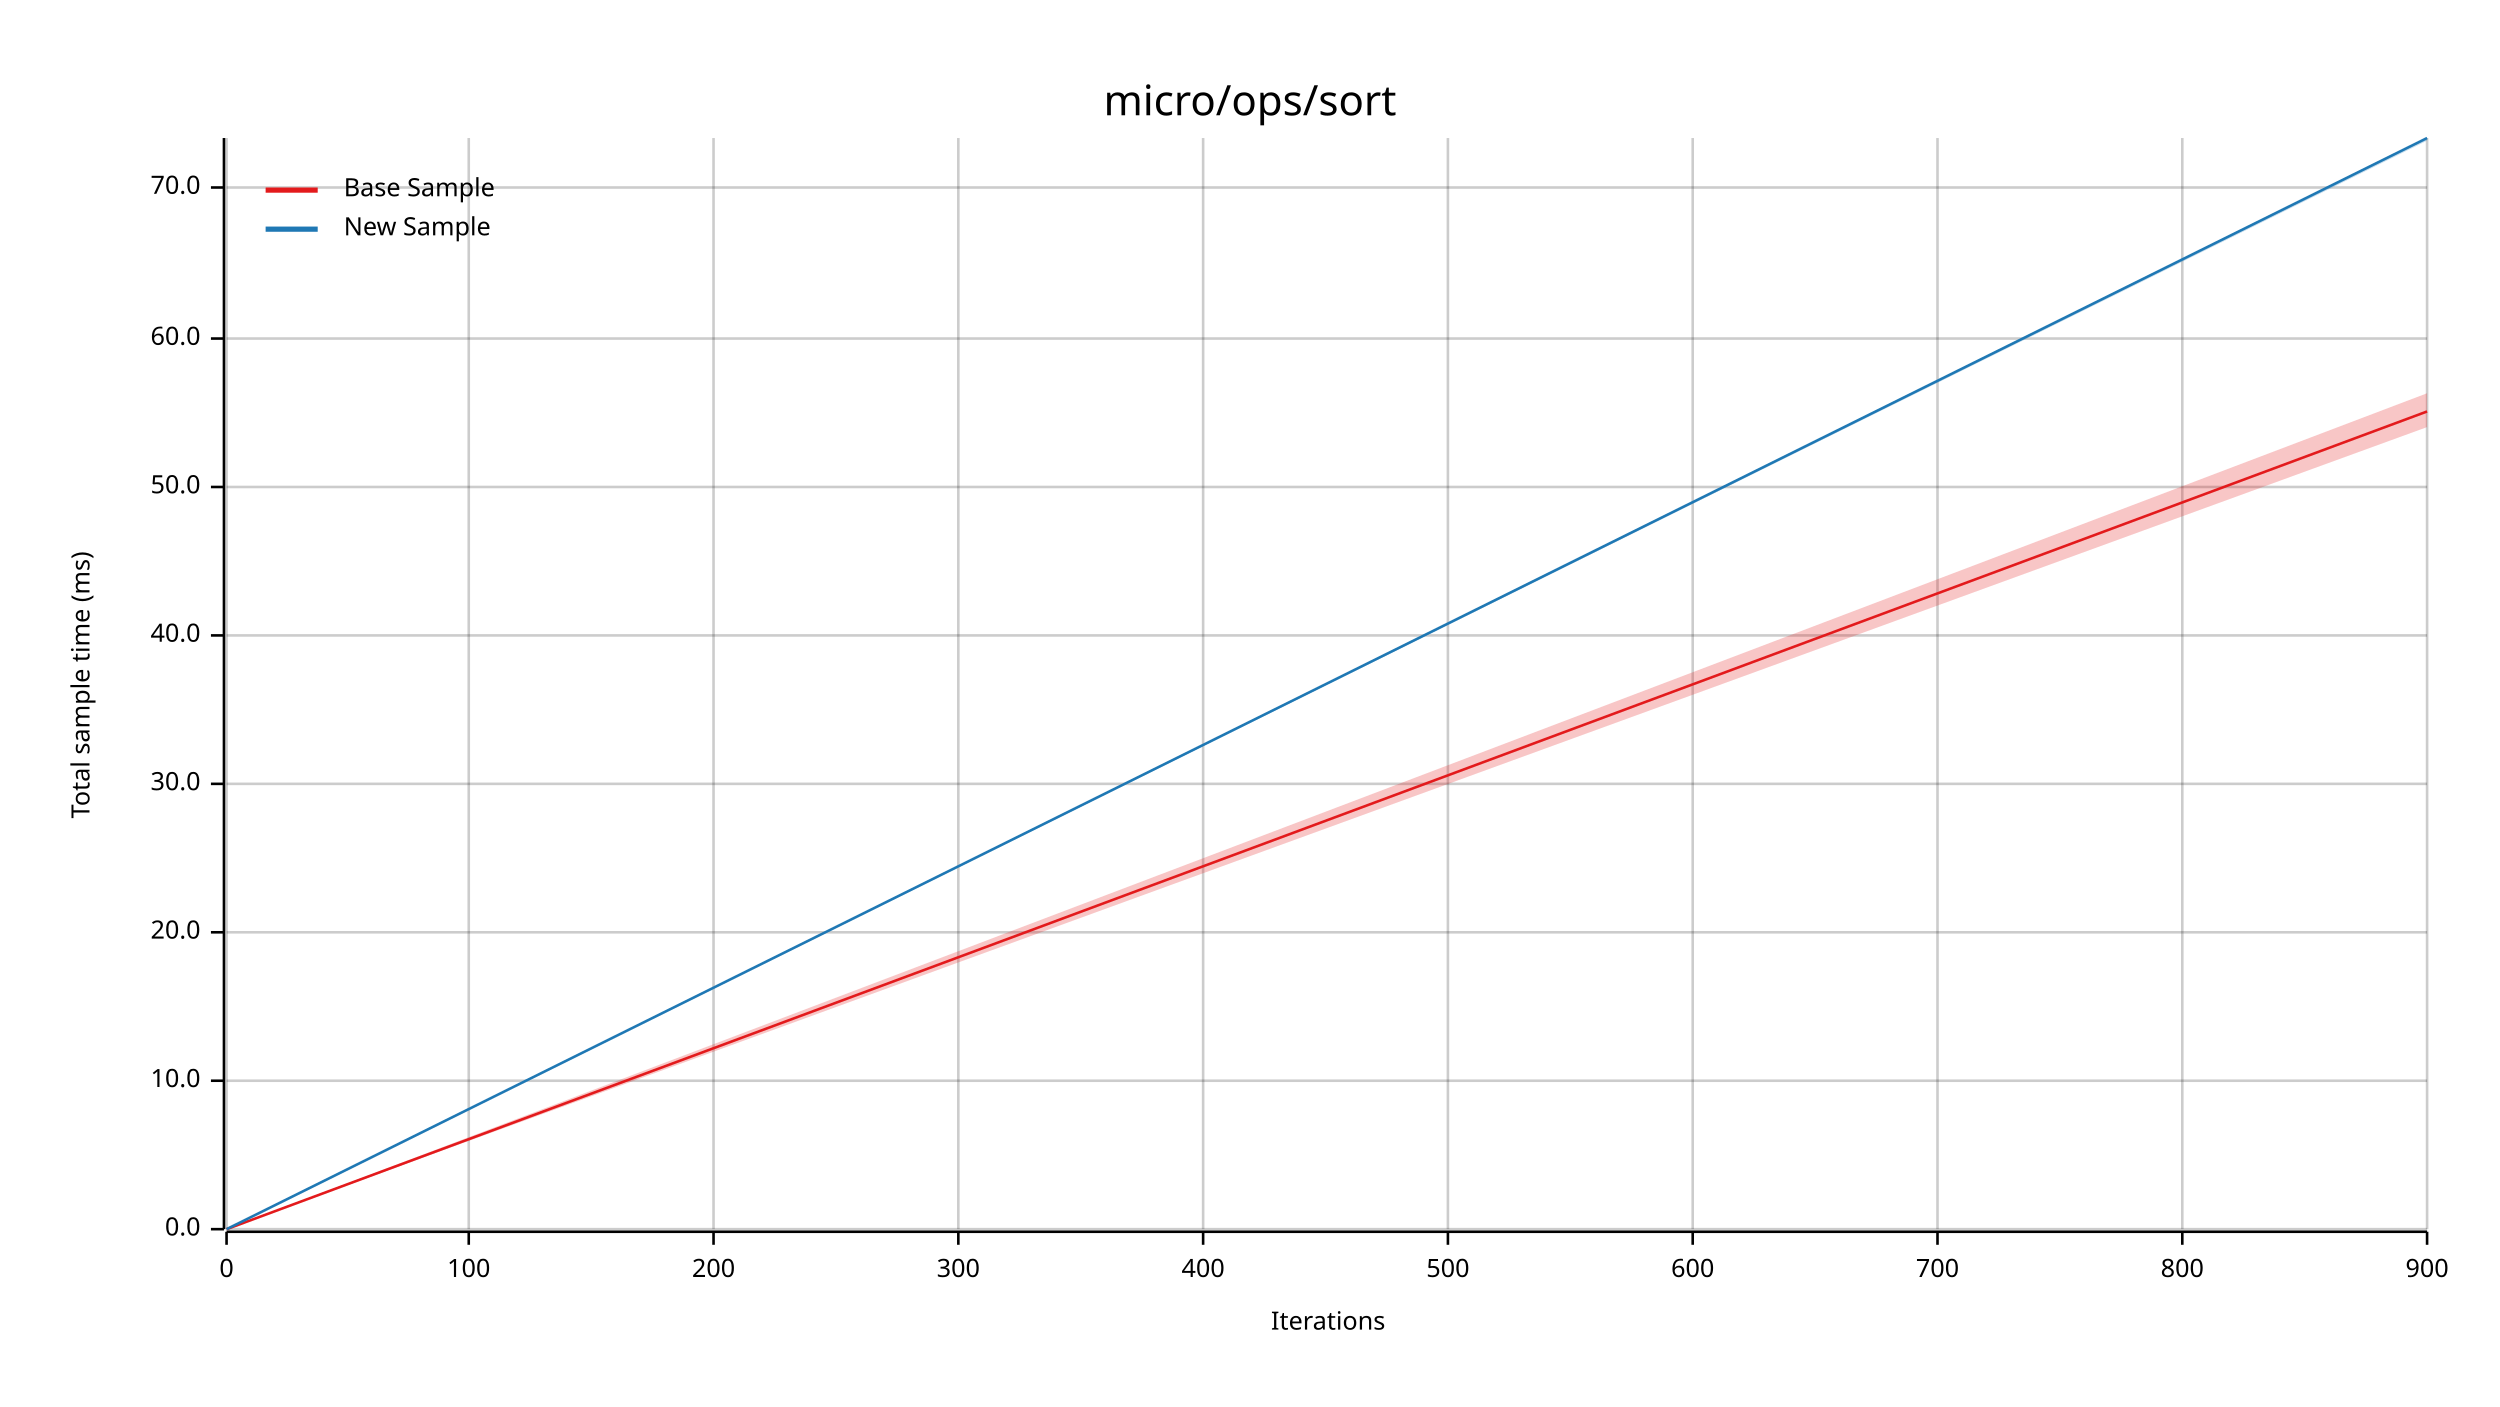
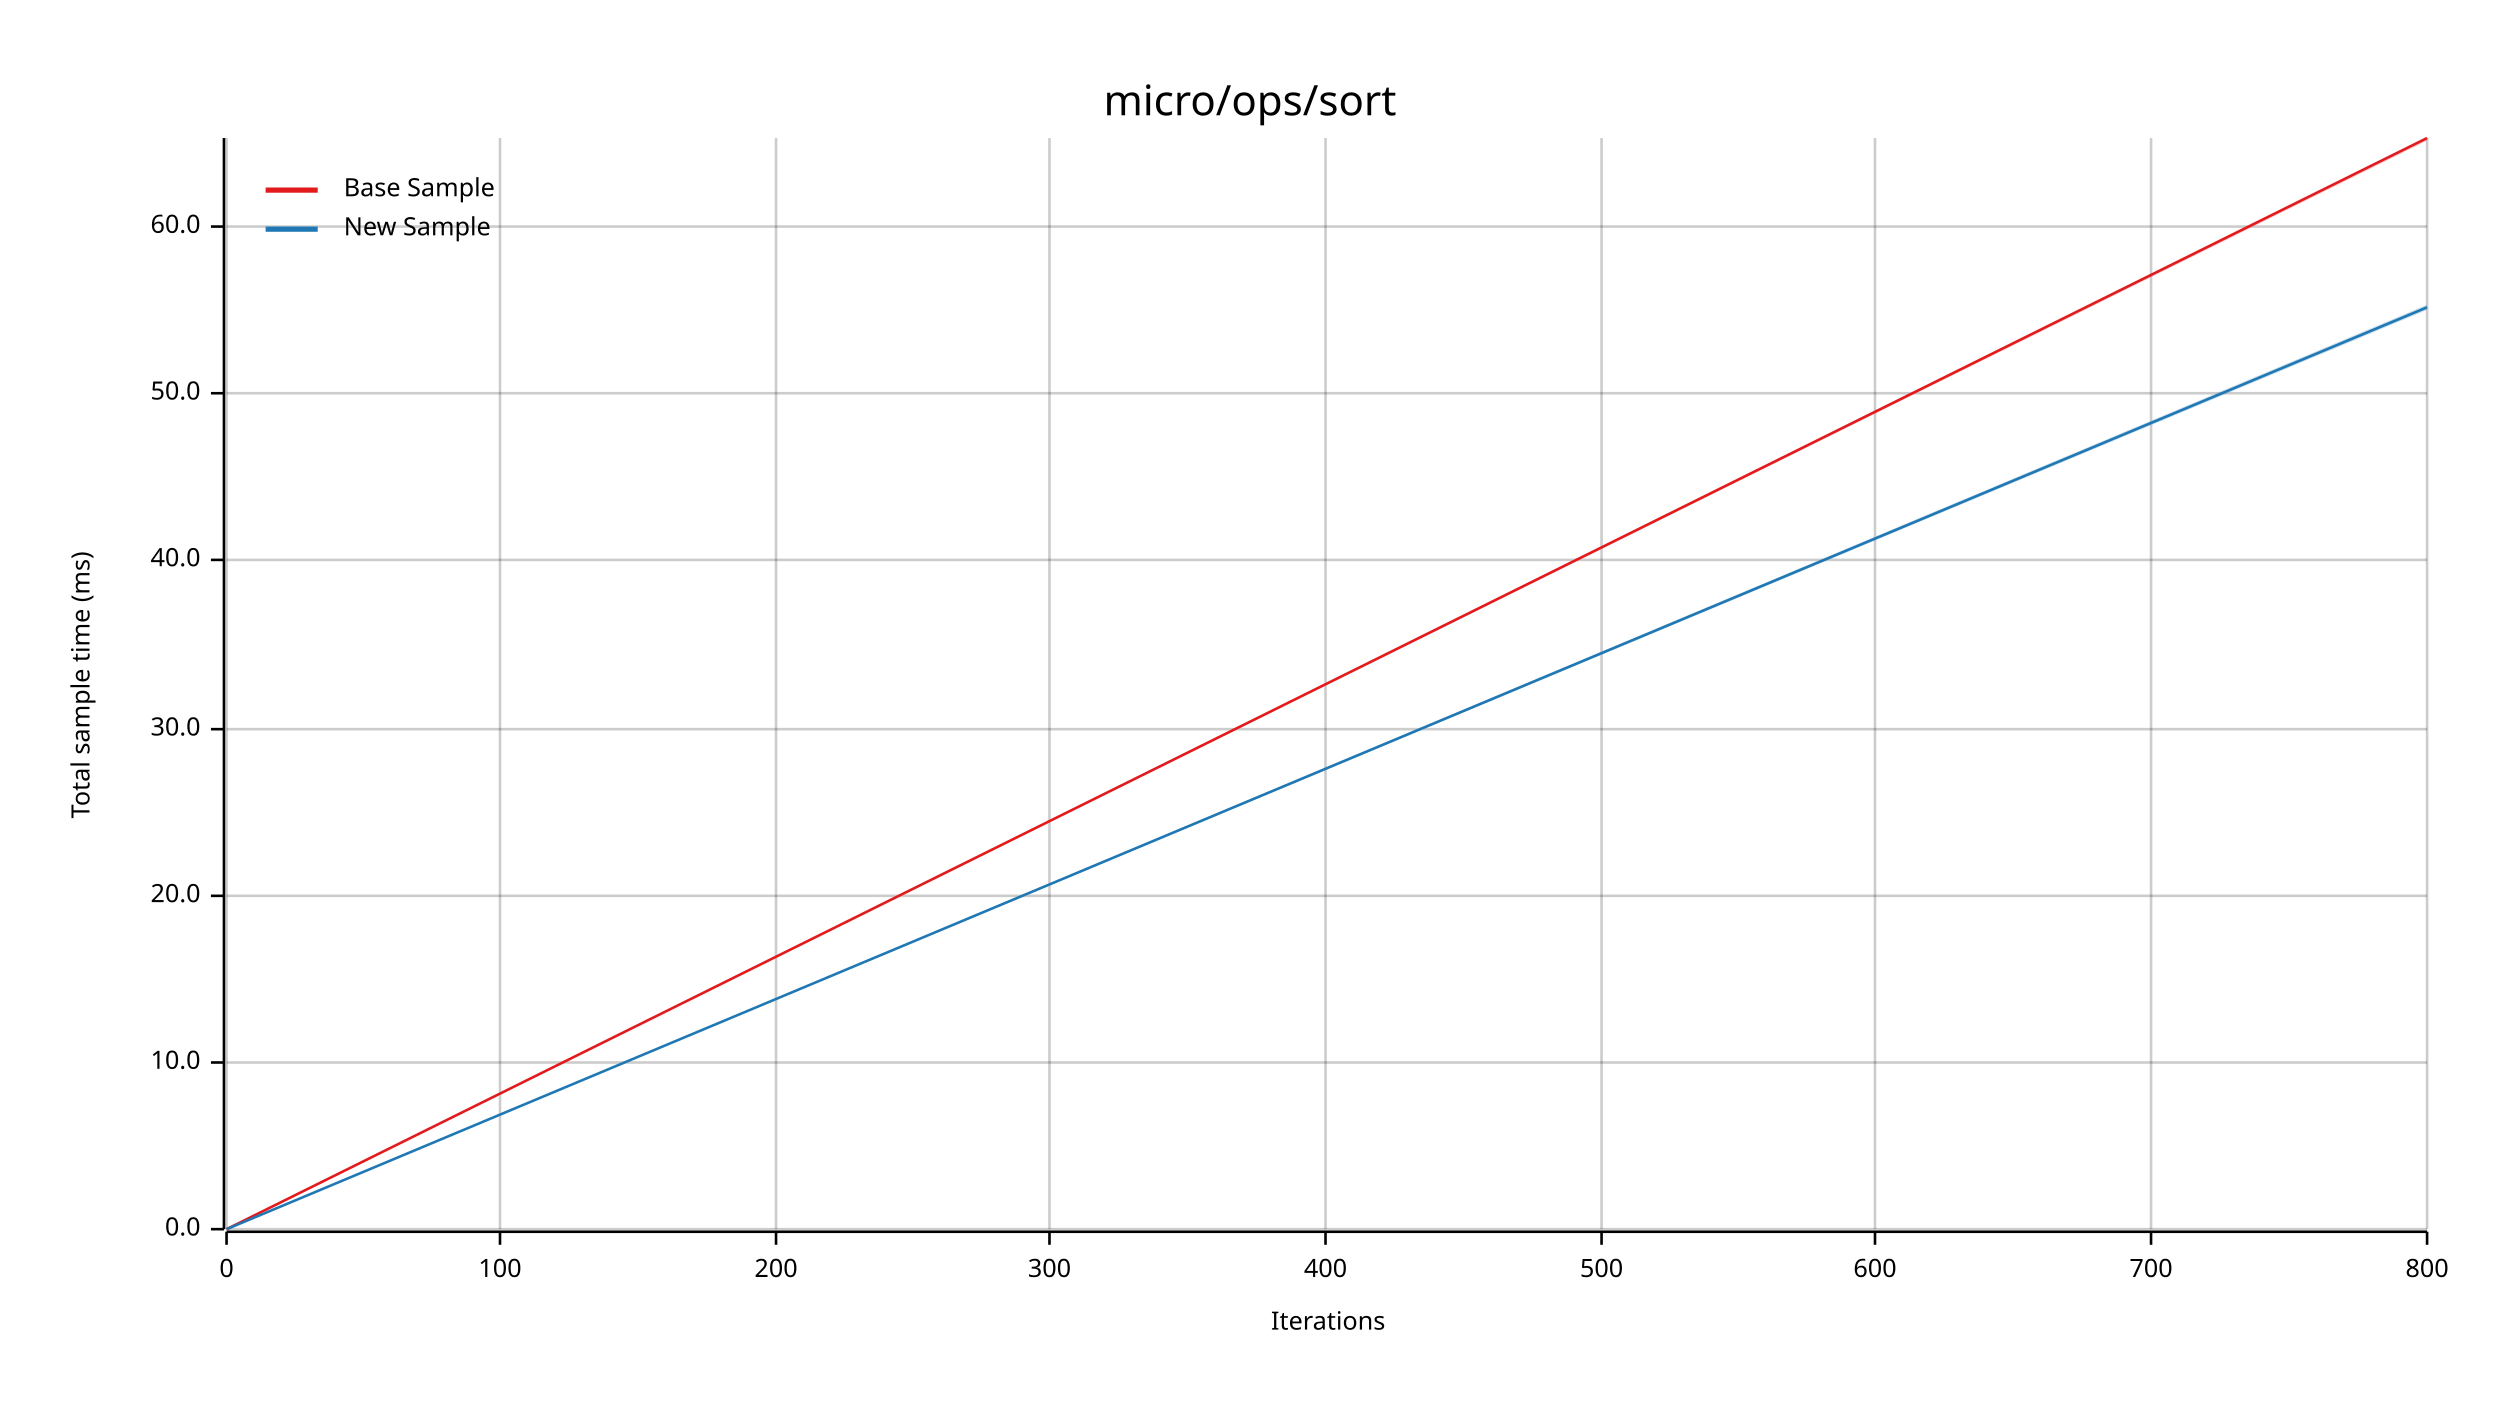
<svg xmlns="http://www.w3.org/2000/svg" width="960" height="540" viewBox="0 0 960 540">
  <text x="480" y="32" dy="0.76em" text-anchor="middle" font-family="sans-serif" font-size="16.129" opacity="1" fill="#000000">
micro/ops/sort
</text>
  <text x="27" y="263" dy="0.76em" text-anchor="middle" font-family="sans-serif" font-size="9.677" opacity="1" fill="#000000" transform="rotate(270, 27, 263)">
Total sample time (ms)
</text>
  <text x="510" y="513" dy="-0.5ex" text-anchor="middle" font-family="sans-serif" font-size="9.677" opacity="1" fill="#000000">
Iterations
</text>
  <line opacity="0.2" stroke="#000000" stroke-width="1" x1="87" y1="472" x2="87" y2="53" />
-   <line opacity="0.2" stroke="#000000" stroke-width="1" x1="180" y1="472" x2="180" y2="53" />
-   <line opacity="0.2" stroke="#000000" stroke-width="1" x1="274" y1="472" x2="274" y2="53" />
-   <line opacity="0.2" stroke="#000000" stroke-width="1" x1="368" y1="472" x2="368" y2="53" />
-   <line opacity="0.2" stroke="#000000" stroke-width="1" x1="462" y1="472" x2="462" y2="53" />
-   <line opacity="0.2" stroke="#000000" stroke-width="1" x1="556" y1="472" x2="556" y2="53" />
-   <line opacity="0.2" stroke="#000000" stroke-width="1" x1="650" y1="472" x2="650" y2="53" />
-   <line opacity="0.2" stroke="#000000" stroke-width="1" x1="744" y1="472" x2="744" y2="53" />
-   <line opacity="0.2" stroke="#000000" stroke-width="1" x1="838" y1="472" x2="838" y2="53" />
+   <line opacity="0.2" stroke="#000000" stroke-width="1" x1="192" y1="472" x2="192" y2="53" />
+   <line opacity="0.2" stroke="#000000" stroke-width="1" x1="298" y1="472" x2="298" y2="53" />
+   <line opacity="0.2" stroke="#000000" stroke-width="1" x1="403" y1="472" x2="403" y2="53" />
+   <line opacity="0.2" stroke="#000000" stroke-width="1" x1="509" y1="472" x2="509" y2="53" />
+   <line opacity="0.2" stroke="#000000" stroke-width="1" x1="615" y1="472" x2="615" y2="53" />
+   <line opacity="0.2" stroke="#000000" stroke-width="1" x1="720" y1="472" x2="720" y2="53" />
+   <line opacity="0.2" stroke="#000000" stroke-width="1" x1="826" y1="472" x2="826" y2="53" />
  <line opacity="0.2" stroke="#000000" stroke-width="1" x1="932" y1="472" x2="932" y2="53" />
  <line opacity="0.2" stroke="#000000" stroke-width="1" x1="87" y1="472" x2="932" y2="472" />
-   <line opacity="0.2" stroke="#000000" stroke-width="1" x1="87" y1="415" x2="932" y2="415" />
-   <line opacity="0.2" stroke="#000000" stroke-width="1" x1="87" y1="358" x2="932" y2="358" />
-   <line opacity="0.2" stroke="#000000" stroke-width="1" x1="87" y1="301" x2="932" y2="301" />
-   <line opacity="0.2" stroke="#000000" stroke-width="1" x1="87" y1="244" x2="932" y2="244" />
-   <line opacity="0.2" stroke="#000000" stroke-width="1" x1="87" y1="187" x2="932" y2="187" />
-   <line opacity="0.2" stroke="#000000" stroke-width="1" x1="87" y1="130" x2="932" y2="130" />
-   <line opacity="0.2" stroke="#000000" stroke-width="1" x1="87" y1="72" x2="932" y2="72" />
+   <line opacity="0.2" stroke="#000000" stroke-width="1" x1="87" y1="408" x2="932" y2="408" />
+   <line opacity="0.2" stroke="#000000" stroke-width="1" x1="87" y1="344" x2="932" y2="344" />
+   <line opacity="0.2" stroke="#000000" stroke-width="1" x1="87" y1="280" x2="932" y2="280" />
+   <line opacity="0.2" stroke="#000000" stroke-width="1" x1="87" y1="215" x2="932" y2="215" />
+   <line opacity="0.2" stroke="#000000" stroke-width="1" x1="87" y1="151" x2="932" y2="151" />
+   <line opacity="0.2" stroke="#000000" stroke-width="1" x1="87" y1="87" x2="932" y2="87" />
  <polyline fill="none" opacity="1" stroke="#000000" stroke-width="1" points="86,53 86,472 " />
  <text x="77" y="472" dy="0.5ex" text-anchor="end" font-family="sans-serif" font-size="9.677" opacity="1" fill="#000000">
0.0
</text>
  <polyline fill="none" opacity="1" stroke="#000000" stroke-width="1" points="81,472 86,472 " />
-   <text x="77" y="415" dy="0.5ex" text-anchor="end" font-family="sans-serif" font-size="9.677" opacity="1" fill="#000000">
+   <text x="77" y="408" dy="0.5ex" text-anchor="end" font-family="sans-serif" font-size="9.677" opacity="1" fill="#000000">
10.0
</text>
-   <polyline fill="none" opacity="1" stroke="#000000" stroke-width="1" points="81,415 86,415 " />
-   <text x="77" y="358" dy="0.5ex" text-anchor="end" font-family="sans-serif" font-size="9.677" opacity="1" fill="#000000">
+   <polyline fill="none" opacity="1" stroke="#000000" stroke-width="1" points="81,408 86,408 " />
+   <text x="77" y="344" dy="0.5ex" text-anchor="end" font-family="sans-serif" font-size="9.677" opacity="1" fill="#000000">
20.0
</text>
-   <polyline fill="none" opacity="1" stroke="#000000" stroke-width="1" points="81,358 86,358 " />
-   <text x="77" y="301" dy="0.5ex" text-anchor="end" font-family="sans-serif" font-size="9.677" opacity="1" fill="#000000">
+   <polyline fill="none" opacity="1" stroke="#000000" stroke-width="1" points="81,344 86,344 " />
+   <text x="77" y="280" dy="0.5ex" text-anchor="end" font-family="sans-serif" font-size="9.677" opacity="1" fill="#000000">
30.0
</text>
-   <polyline fill="none" opacity="1" stroke="#000000" stroke-width="1" points="81,301 86,301 " />
-   <text x="77" y="244" dy="0.5ex" text-anchor="end" font-family="sans-serif" font-size="9.677" opacity="1" fill="#000000">
+   <polyline fill="none" opacity="1" stroke="#000000" stroke-width="1" points="81,280 86,280 " />
+   <text x="77" y="215" dy="0.5ex" text-anchor="end" font-family="sans-serif" font-size="9.677" opacity="1" fill="#000000">
40.0
</text>
-   <polyline fill="none" opacity="1" stroke="#000000" stroke-width="1" points="81,244 86,244 " />
-   <text x="77" y="187" dy="0.5ex" text-anchor="end" font-family="sans-serif" font-size="9.677" opacity="1" fill="#000000">
+   <polyline fill="none" opacity="1" stroke="#000000" stroke-width="1" points="81,215 86,215 " />
+   <text x="77" y="151" dy="0.5ex" text-anchor="end" font-family="sans-serif" font-size="9.677" opacity="1" fill="#000000">
50.0
</text>
-   <polyline fill="none" opacity="1" stroke="#000000" stroke-width="1" points="81,187 86,187 " />
-   <text x="77" y="130" dy="0.5ex" text-anchor="end" font-family="sans-serif" font-size="9.677" opacity="1" fill="#000000">
+   <polyline fill="none" opacity="1" stroke="#000000" stroke-width="1" points="81,151 86,151 " />
+   <text x="77" y="87" dy="0.5ex" text-anchor="end" font-family="sans-serif" font-size="9.677" opacity="1" fill="#000000">
60.0
</text>
-   <polyline fill="none" opacity="1" stroke="#000000" stroke-width="1" points="81,130 86,130 " />
-   <text x="77" y="72" dy="0.5ex" text-anchor="end" font-family="sans-serif" font-size="9.677" opacity="1" fill="#000000">
- 70.0
- </text>
-   <polyline fill="none" opacity="1" stroke="#000000" stroke-width="1" points="81,72 86,72 " />
+   <polyline fill="none" opacity="1" stroke="#000000" stroke-width="1" points="81,87 86,87 " />
  <polyline fill="none" opacity="1" stroke="#000000" stroke-width="1" points="87,473 932,473 " />
  <text x="87" y="483" dy="0.76em" text-anchor="middle" font-family="sans-serif" font-size="9.677" opacity="1" fill="#000000">
0
</text>
  <polyline fill="none" opacity="1" stroke="#000000" stroke-width="1" points="87,473 87,478 " />
-   <text x="180" y="483" dy="0.76em" text-anchor="middle" font-family="sans-serif" font-size="9.677" opacity="1" fill="#000000">
+   <text x="192" y="483" dy="0.76em" text-anchor="middle" font-family="sans-serif" font-size="9.677" opacity="1" fill="#000000">
100
</text>
-   <polyline fill="none" opacity="1" stroke="#000000" stroke-width="1" points="180,473 180,478 " />
-   <text x="274" y="483" dy="0.76em" text-anchor="middle" font-family="sans-serif" font-size="9.677" opacity="1" fill="#000000">
+   <polyline fill="none" opacity="1" stroke="#000000" stroke-width="1" points="192,473 192,478 " />
+   <text x="298" y="483" dy="0.76em" text-anchor="middle" font-family="sans-serif" font-size="9.677" opacity="1" fill="#000000">
200
</text>
-   <polyline fill="none" opacity="1" stroke="#000000" stroke-width="1" points="274,473 274,478 " />
-   <text x="368" y="483" dy="0.76em" text-anchor="middle" font-family="sans-serif" font-size="9.677" opacity="1" fill="#000000">
+   <polyline fill="none" opacity="1" stroke="#000000" stroke-width="1" points="298,473 298,478 " />
+   <text x="403" y="483" dy="0.76em" text-anchor="middle" font-family="sans-serif" font-size="9.677" opacity="1" fill="#000000">
300
</text>
-   <polyline fill="none" opacity="1" stroke="#000000" stroke-width="1" points="368,473 368,478 " />
-   <text x="462" y="483" dy="0.76em" text-anchor="middle" font-family="sans-serif" font-size="9.677" opacity="1" fill="#000000">
+   <polyline fill="none" opacity="1" stroke="#000000" stroke-width="1" points="403,473 403,478 " />
+   <text x="509" y="483" dy="0.76em" text-anchor="middle" font-family="sans-serif" font-size="9.677" opacity="1" fill="#000000">
400
</text>
-   <polyline fill="none" opacity="1" stroke="#000000" stroke-width="1" points="462,473 462,478 " />
-   <text x="556" y="483" dy="0.76em" text-anchor="middle" font-family="sans-serif" font-size="9.677" opacity="1" fill="#000000">
+   <polyline fill="none" opacity="1" stroke="#000000" stroke-width="1" points="509,473 509,478 " />
+   <text x="615" y="483" dy="0.76em" text-anchor="middle" font-family="sans-serif" font-size="9.677" opacity="1" fill="#000000">
500
</text>
-   <polyline fill="none" opacity="1" stroke="#000000" stroke-width="1" points="556,473 556,478 " />
-   <text x="650" y="483" dy="0.76em" text-anchor="middle" font-family="sans-serif" font-size="9.677" opacity="1" fill="#000000">
+   <polyline fill="none" opacity="1" stroke="#000000" stroke-width="1" points="615,473 615,478 " />
+   <text x="720" y="483" dy="0.76em" text-anchor="middle" font-family="sans-serif" font-size="9.677" opacity="1" fill="#000000">
600
</text>
-   <polyline fill="none" opacity="1" stroke="#000000" stroke-width="1" points="650,473 650,478 " />
-   <text x="744" y="483" dy="0.76em" text-anchor="middle" font-family="sans-serif" font-size="9.677" opacity="1" fill="#000000">
+   <polyline fill="none" opacity="1" stroke="#000000" stroke-width="1" points="720,473 720,478 " />
+   <text x="826" y="483" dy="0.76em" text-anchor="middle" font-family="sans-serif" font-size="9.677" opacity="1" fill="#000000">
700
</text>
-   <polyline fill="none" opacity="1" stroke="#000000" stroke-width="1" points="744,473 744,478 " />
-   <text x="838" y="483" dy="0.76em" text-anchor="middle" font-family="sans-serif" font-size="9.677" opacity="1" fill="#000000">
+   <polyline fill="none" opacity="1" stroke="#000000" stroke-width="1" points="826,473 826,478 " />
+   <text x="932" y="483" dy="0.76em" text-anchor="middle" font-family="sans-serif" font-size="9.677" opacity="1" fill="#000000">
800
</text>
-   <polyline fill="none" opacity="1" stroke="#000000" stroke-width="1" points="838,473 838,478 " />
-   <text x="932" y="483" dy="0.76em" text-anchor="middle" font-family="sans-serif" font-size="9.677" opacity="1" fill="#000000">
- 900
- </text>
  <polyline fill="none" opacity="1" stroke="#000000" stroke-width="1" points="932,473 932,478 " />
-   <polyline fill="none" opacity="1" stroke="#E31A1C" stroke-width="1" points="87,472 932,158 " />
-   <polygon opacity="0.25" fill="#E31A1C" points="87,472 932,164 932,151 " />
-   <polyline fill="none" opacity="1" stroke="#1F78B4" stroke-width="1" points="87,472 932,53 " />
-   <polygon opacity="0.25" fill="#1F78B4" points="87,472 932,54 932,53 " />
+   <polyline fill="none" opacity="1" stroke="#E31A1C" stroke-width="1" points="87,472 932,53 " />
+   <polygon opacity="0.25" fill="#E31A1C" points="87,472 932,54 932,53 " />
+   <polyline fill="none" opacity="1" stroke="#1F78B4" stroke-width="1" points="87,472 932,118 " />
+   <polygon opacity="0.25" fill="#1F78B4" points="87,472 932,119 932,117 " />
  <text x="132" y="68" dy="0.76em" text-anchor="start" font-family="sans-serif" font-size="9.677" opacity="1" fill="#000000">
Base Sample
</text>
  <text x="132" y="83" dy="0.76em" text-anchor="start" font-family="sans-serif" font-size="9.677" opacity="1" fill="#000000">
New Sample
</text>
  <polyline fill="none" opacity="1" stroke="#E31A1C" stroke-width="2" points="102,73 122,73 " />
  <polyline fill="none" opacity="1" stroke="#1F78B4" stroke-width="2" points="102,88 122,88 " />
</svg>
